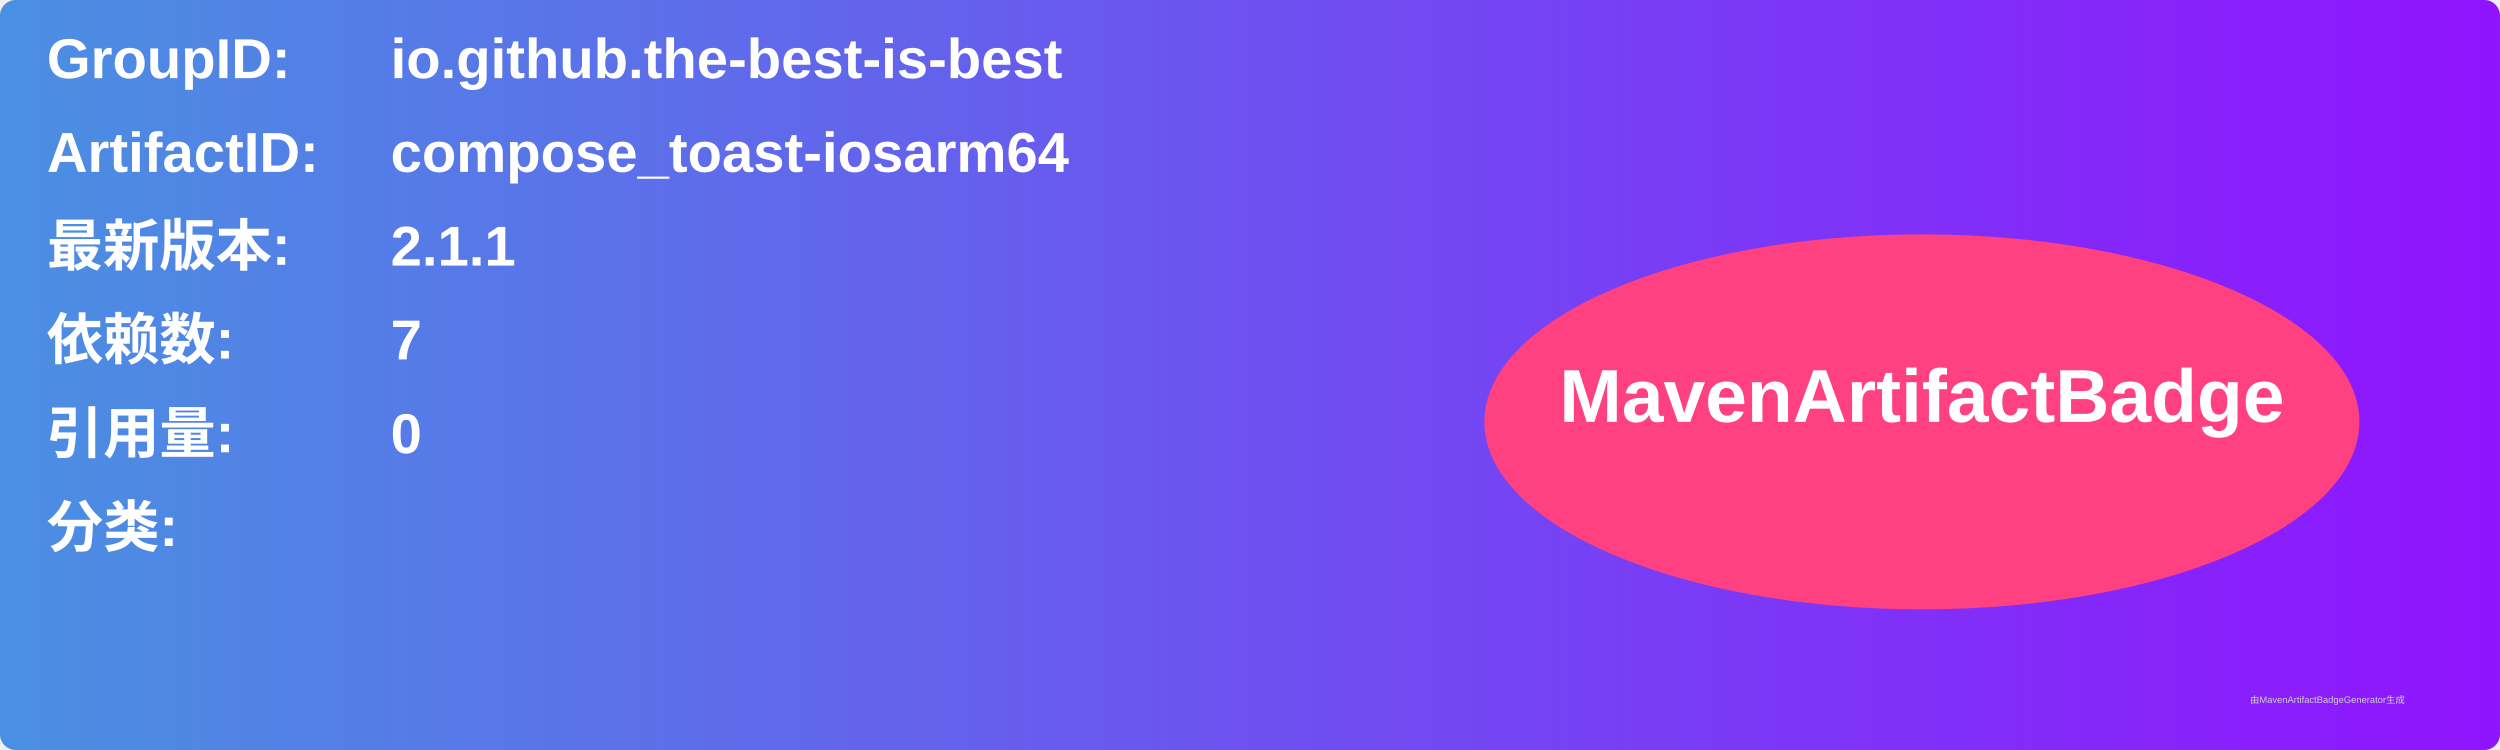
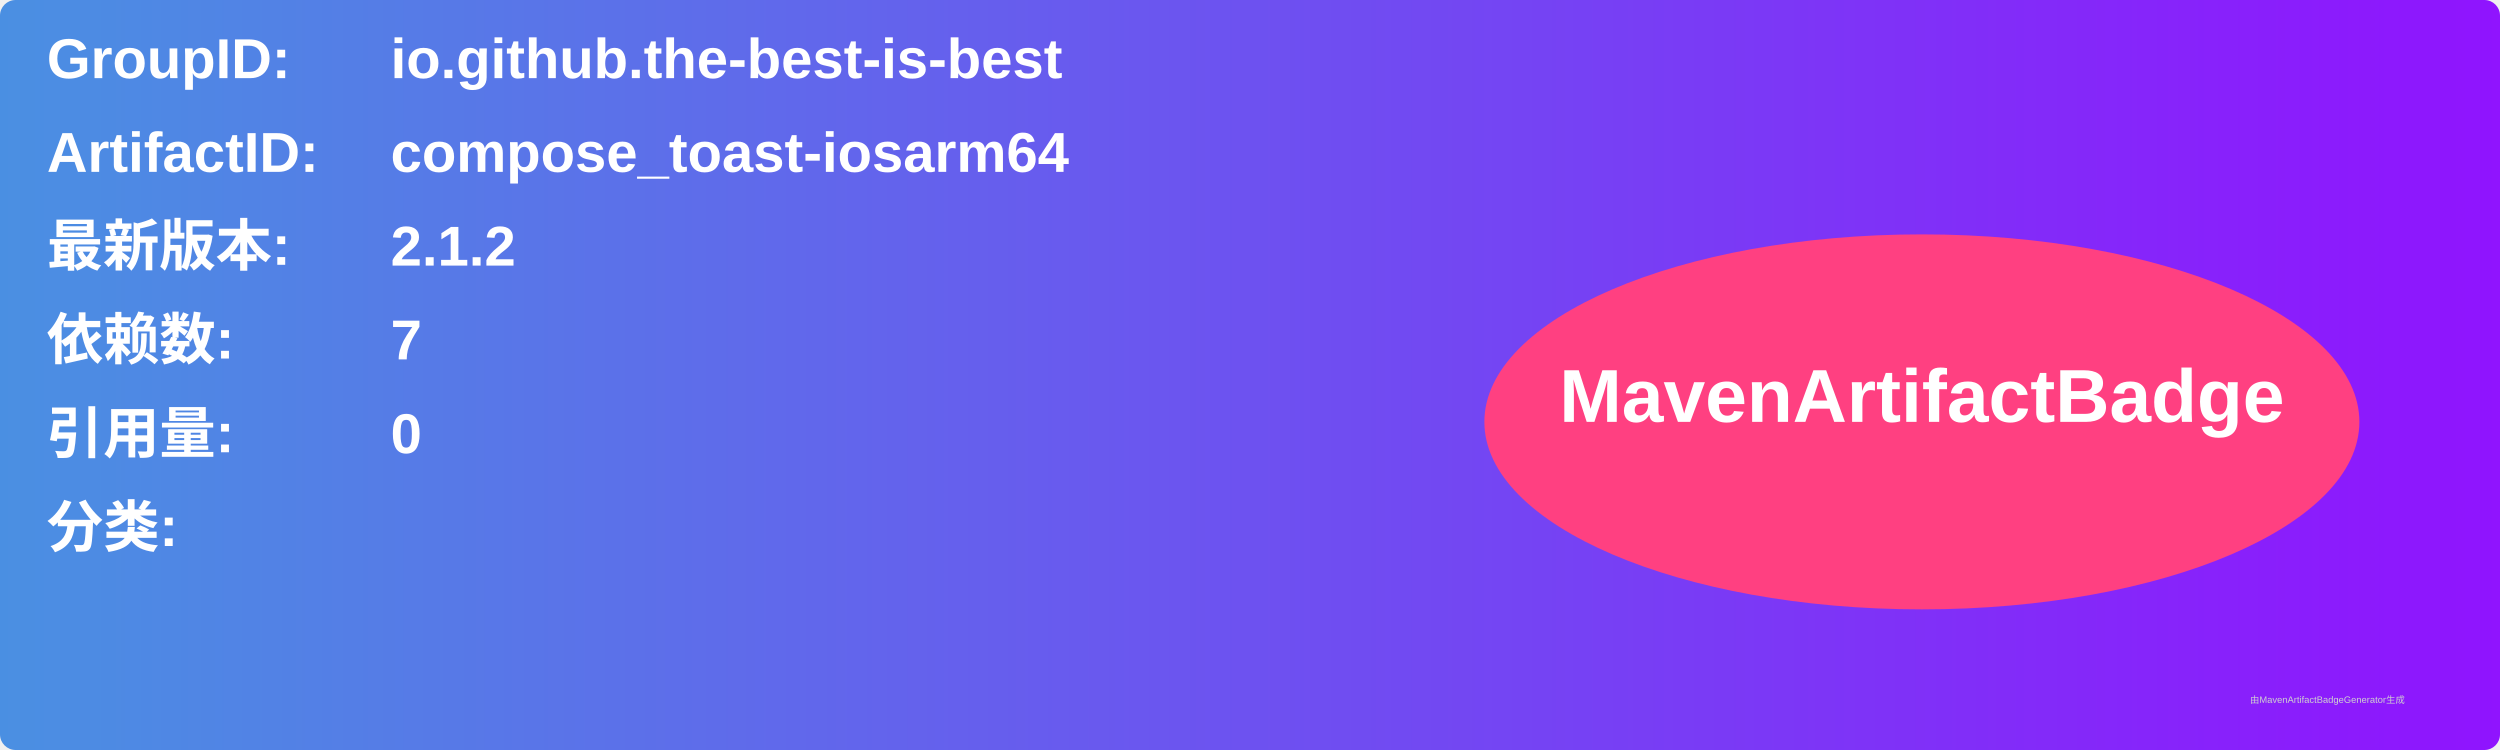
<svg xmlns="http://www.w3.org/2000/svg" width="800" height="240" viewBox="0 0 800 240">
  <linearGradient id="grad" x1="0%" y1="0%" x2="100%" y2="0%">
    <stop offset="0%" stop-color="#4a90e2" />
    <stop offset="100%" stop-color="#9013fe" />
  </linearGradient>
  <rect width="100%" height="100%" rx="5" ry="5" fill="url(#grad)" />
  <g transform="translate(15, 15)">
    <text x="0" y="10" font-family="Arial" font-size="18" fill="white" font-weight="bold" width="260">GroupID:</text>
    <text x="110" y="10" font-family="Arial" font-size="18" fill="white" font-weight="bold" width="460">io.github.the-best-is-best</text>
    <text x="0" y="40" font-family="Arial" font-size="18" fill="white" font-weight="bold" width="260">ArtifactID:</text>
    <text x="110" y="40" font-family="Arial" font-size="18" fill="white" font-weight="bold" width="460">compose_toast-iosarm64</text>
    <text x="0" y="70" font-family="Arial" font-size="18" fill="white" font-weight="bold">最新版本:</text>
    <text x="110" y="70" font-family="Arial" font-size="18" fill="white" font-weight="bold">
-       <tspan font-weight="bold">2.1.1</tspan>
+       <tspan font-weight="bold">2.1.2</tspan>
    </text>
    <text x="0" y="100" font-family="Arial" font-size="18" fill="white" font-weight="bold">依赖数: </text>
    <text x="110" y="100" font-family="Arial" font-size="18" fill="white">
      <tspan font-weight="bold">7</tspan>
    </text>
    <text x="0" y="130" font-family="Arial" font-size="18" fill="white" font-weight="bold">引用量: </text>
    <text x="110" y="130" font-family="Arial" font-size="18" fill="white">
      <tspan font-weight="bold">0</tspan>
    </text>
    <text x="0" y="160" font-family="Arial" font-size="18" fill="white" font-weight="bold">分类:</text>
    <text x="10" y="190" font-family="Arial" font-size="10" fill="white">
      <tspan font-weight="bold" />
    </text>
    <ellipse cx="600" cy="120" rx="140" ry="60" fill="#ff4081" />
    <text x="600" y="120" text-anchor="middle" font-family="Arial" font-size="24" fill="white" font-weight="bold">MavenArtifactBadge</text>
  </g>
  <text x="720" y="225" font-family="Arial" font-size="3" fill="#d0d0d0">由MavenArtifactBadgeGenerator生成</text>
</svg>
